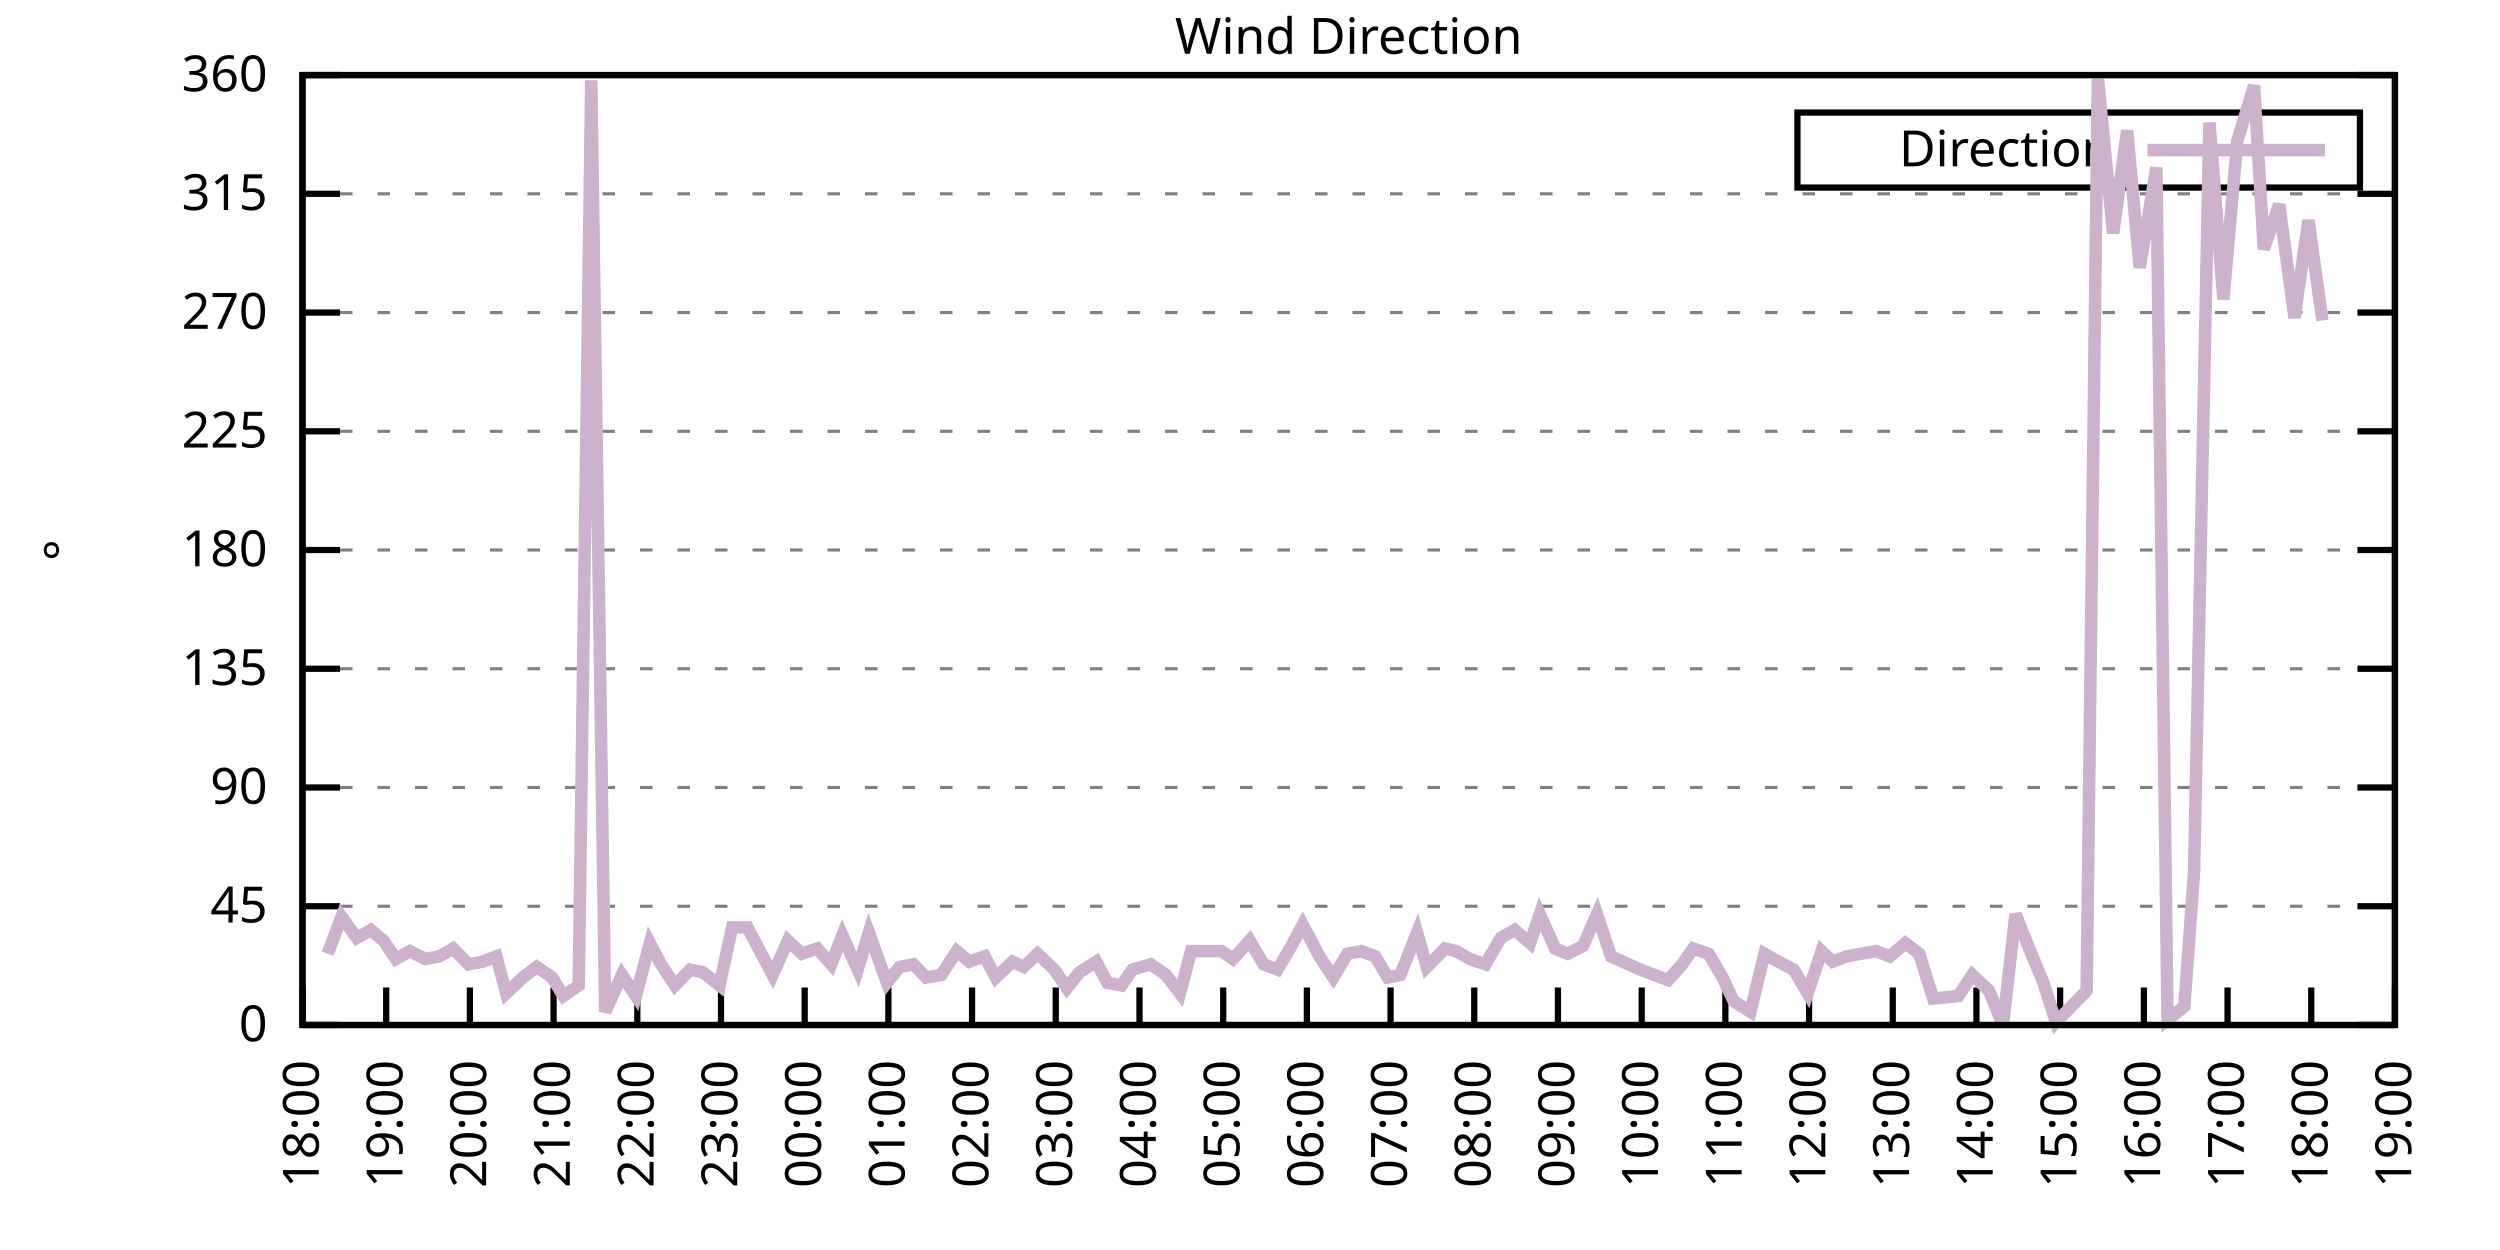
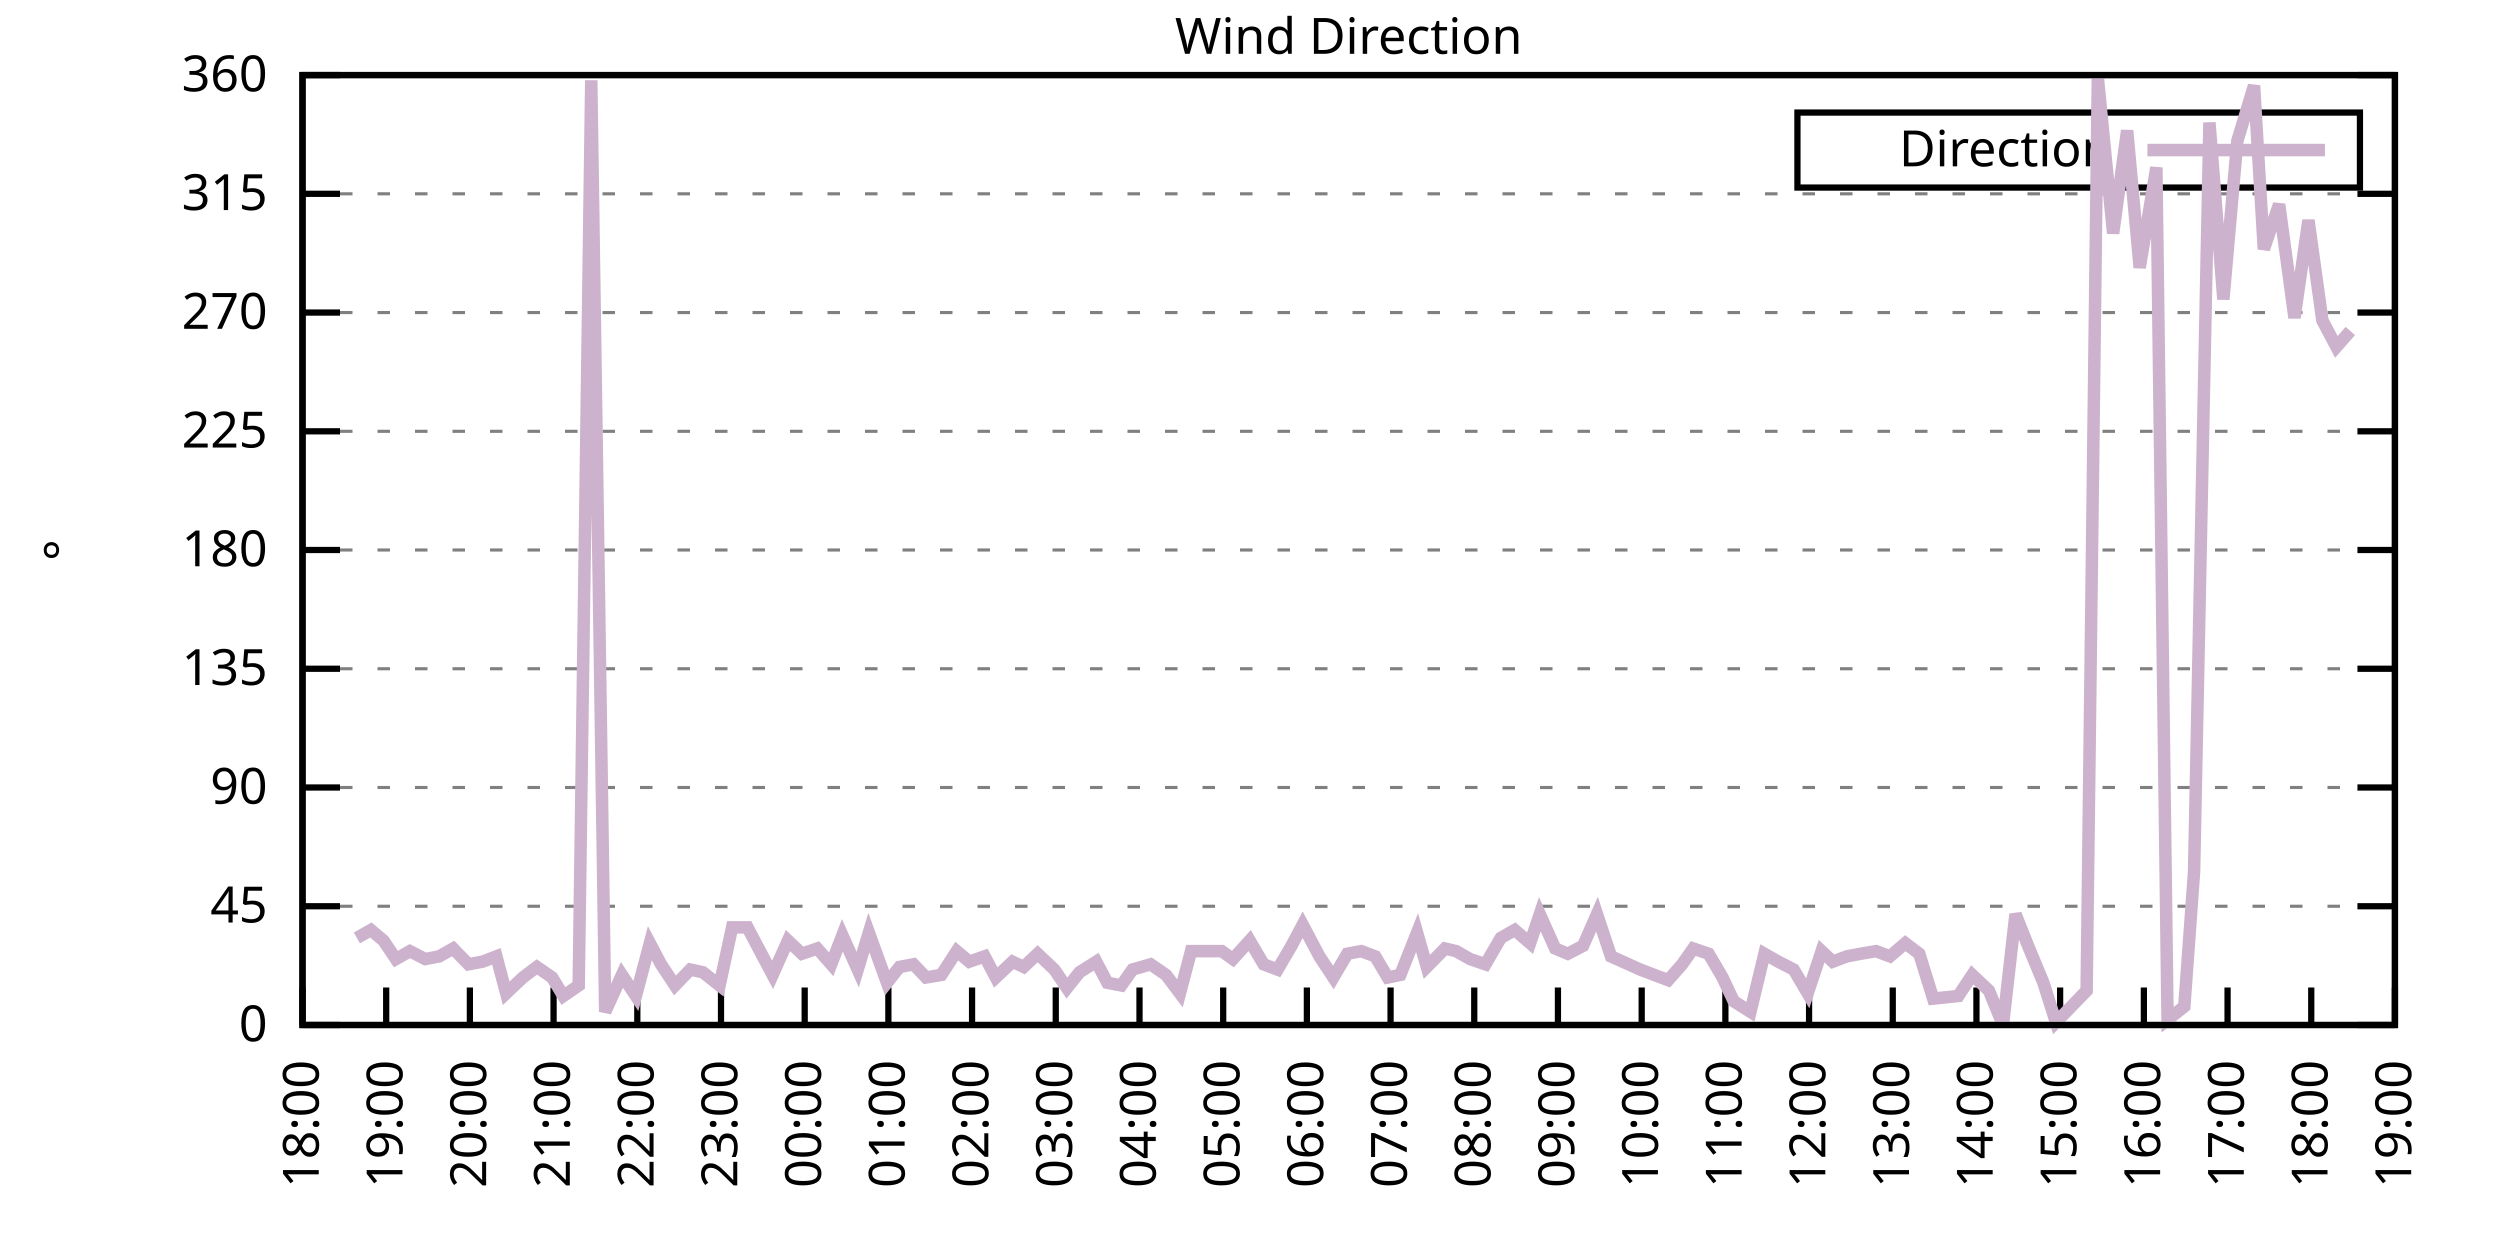
<svg xmlns="http://www.w3.org/2000/svg" xmlns:xlink="http://www.w3.org/1999/xlink" width="400" height="200" viewBox="0 0 400 200">
  <g id="gnuplot_canvas">
    <rect x="0" y="0" width="400" height="200" fill="none" />
    <defs>
      <circle id="gpDot" r="0.5" stroke-width="0.5" stroke="currentColor" />
      <path id="gpPt0" stroke-width="0.333" stroke="currentColor" d="M-1,0 h2 M0,-1 v2" />
      <path id="gpPt1" stroke-width="0.333" stroke="currentColor" d="M-1,-1 L1,1 M1,-1 L-1,1" />
      <path id="gpPt2" stroke-width="0.333" stroke="currentColor" d="M-1,0 L1,0 M0,-1 L0,1 M-1,-1 L1,1 M-1,1 L1,-1" />
      <rect id="gpPt3" stroke-width="0.333" stroke="currentColor" x="-1" y="-1" width="2" height="2" />
      <rect id="gpPt4" stroke-width="0.333" stroke="currentColor" fill="currentColor" x="-1" y="-1" width="2" height="2" />
      <circle id="gpPt5" stroke-width="0.333" stroke="currentColor" cx="0" cy="0" r="1" />
      <use xlink:href="#gpPt5" id="gpPt6" fill="currentColor" stroke="none" />
      <path id="gpPt7" stroke-width="0.333" stroke="currentColor" d="M0,-1.33 L-1.33,0.67 L1.33,0.67 z" />
      <use xlink:href="#gpPt7" id="gpPt8" fill="currentColor" stroke="none" />
      <use xlink:href="#gpPt7" id="gpPt9" stroke="currentColor" transform="rotate(180)" />
      <use xlink:href="#gpPt9" id="gpPt10" fill="currentColor" stroke="none" />
      <use xlink:href="#gpPt3" id="gpPt11" stroke="currentColor" transform="rotate(45)" />
      <use xlink:href="#gpPt11" id="gpPt12" fill="currentColor" stroke="none" />
      <path id="gpPt13" stroke-width="0.333" stroke="currentColor" d="M0,1.330 L1.265,0.411 L0.782,-1.067 L-0.782,-1.076 L-1.265,0.411 z" />
      <use xlink:href="#gpPt13" id="gpPt14" fill="currentColor" stroke="none" />
      <filter id="textbox" filterUnits="objectBoundingBox" x="0" y="0" height="1" width="1">
        <feFlood flood-color="white" flood-opacity="1" result="bgnd" />
        <feComposite in="SourceGraphic" in2="bgnd" operator="atop" />
      </filter>
      <filter id="greybox" filterUnits="objectBoundingBox" x="0" y="0" height="1" width="1">
        <feFlood flood-color="lightgrey" flood-opacity="1" result="grey" />
        <feComposite in="SourceGraphic" in2="grey" operator="atop" />
      </filter>
    </defs>
    <g fill="none" color="white" stroke="currentColor" stroke-width="1.00" stroke-linecap="butt" stroke-linejoin="miter">
</g>
    <g fill="none" color="black" stroke="currentColor" stroke-width="1.00" stroke-linecap="butt" stroke-linejoin="miter">
      <g stroke="none" shape-rendering="crispEdges">
        <polygon fill="rgb(255, 255, 255)" points="48.40,164.00 383.18,164.00 383.18,12.02 48.40,12.02 " />
      </g>
    </g>
    <g fill="none" color="black" stroke="currentColor" stroke-width="1.00" stroke-linecap="butt" stroke-linejoin="miter">
</g>
    <g fill="none" color="black" stroke="black" stroke-width="0.50" stroke-linecap="butt" stroke-linejoin="miter">
</g>
    <g fill="none" color="gray" stroke="currentColor" stroke-width="0.50" stroke-linecap="butt" stroke-linejoin="miter">
      <path stroke="gray" stroke-dasharray="2,4" class="gridline" d="M48.40,164.00 L383.19,164.00  " />
    </g>
    <g fill="none" color="gray" stroke="gray" stroke-width="1.00" stroke-linecap="butt" stroke-linejoin="miter">
</g>
    <g fill="none" color="black" stroke="currentColor" stroke-width="1.00" stroke-linecap="butt" stroke-linejoin="miter">
      <path stroke="black" d="M48.40,164.00 L54.40,164.00 M383.19,164.00 L377.19,164.00  " />
      <g transform="translate(42.80,166.60)" stroke="none" fill="black" font-family="Sans" font-size="8.00" text-anchor="end">
        <text>
          <tspan font-family="Sans"> 0</tspan>
        </text>
      </g>
    </g>
    <g fill="none" color="black" stroke="currentColor" stroke-width="1.00" stroke-linecap="butt" stroke-linejoin="miter">
</g>
    <g fill="none" color="black" stroke="black" stroke-width="0.50" stroke-linecap="butt" stroke-linejoin="miter">
</g>
    <g fill="none" color="gray" stroke="currentColor" stroke-width="0.50" stroke-linecap="butt" stroke-linejoin="miter">
      <path stroke="gray" stroke-dasharray="2,4" class="gridline" d="M48.40,145.00 L383.19,145.00  " />
    </g>
    <g fill="none" color="gray" stroke="gray" stroke-width="1.00" stroke-linecap="butt" stroke-linejoin="miter">
</g>
    <g fill="none" color="black" stroke="currentColor" stroke-width="1.00" stroke-linecap="butt" stroke-linejoin="miter">
      <path stroke="black" d="M48.40,145.00 L54.40,145.00 M383.19,145.00 L377.19,145.00  " />
      <g transform="translate(42.80,147.60)" stroke="none" fill="black" font-family="Sans" font-size="8.00" text-anchor="end">
        <text>
          <tspan font-family="Sans"> 45</tspan>
        </text>
      </g>
    </g>
    <g fill="none" color="black" stroke="currentColor" stroke-width="1.00" stroke-linecap="butt" stroke-linejoin="miter">
</g>
    <g fill="none" color="black" stroke="black" stroke-width="0.50" stroke-linecap="butt" stroke-linejoin="miter">
</g>
    <g fill="none" color="gray" stroke="currentColor" stroke-width="0.50" stroke-linecap="butt" stroke-linejoin="miter">
      <path stroke="gray" stroke-dasharray="2,4" class="gridline" d="M48.40,126.00 L383.19,126.00  " />
    </g>
    <g fill="none" color="gray" stroke="gray" stroke-width="1.00" stroke-linecap="butt" stroke-linejoin="miter">
</g>
    <g fill="none" color="black" stroke="currentColor" stroke-width="1.00" stroke-linecap="butt" stroke-linejoin="miter">
      <path stroke="black" d="M48.40,126.00 L54.40,126.00 M383.19,126.00 L377.19,126.00  " />
      <g transform="translate(42.80,128.60)" stroke="none" fill="black" font-family="Sans" font-size="8.00" text-anchor="end">
        <text>
          <tspan font-family="Sans"> 90</tspan>
        </text>
      </g>
    </g>
    <g fill="none" color="black" stroke="currentColor" stroke-width="1.00" stroke-linecap="butt" stroke-linejoin="miter">
</g>
    <g fill="none" color="black" stroke="black" stroke-width="0.50" stroke-linecap="butt" stroke-linejoin="miter">
</g>
    <g fill="none" color="gray" stroke="currentColor" stroke-width="0.50" stroke-linecap="butt" stroke-linejoin="miter">
      <path stroke="gray" stroke-dasharray="2,4" class="gridline" d="M48.40,107.00 L383.19,107.00  " />
    </g>
    <g fill="none" color="gray" stroke="gray" stroke-width="1.00" stroke-linecap="butt" stroke-linejoin="miter">
</g>
    <g fill="none" color="black" stroke="currentColor" stroke-width="1.00" stroke-linecap="butt" stroke-linejoin="miter">
      <path stroke="black" d="M48.40,107.00 L54.40,107.00 M383.19,107.00 L377.19,107.00  " />
      <g transform="translate(42.80,109.60)" stroke="none" fill="black" font-family="Sans" font-size="8.00" text-anchor="end">
        <text>
          <tspan font-family="Sans"> 135</tspan>
        </text>
      </g>
    </g>
    <g fill="none" color="black" stroke="currentColor" stroke-width="1.00" stroke-linecap="butt" stroke-linejoin="miter">
</g>
    <g fill="none" color="black" stroke="black" stroke-width="0.50" stroke-linecap="butt" stroke-linejoin="miter">
</g>
    <g fill="none" color="gray" stroke="currentColor" stroke-width="0.50" stroke-linecap="butt" stroke-linejoin="miter">
      <path stroke="gray" stroke-dasharray="2,4" class="gridline" d="M48.40,88.00 L383.19,88.00  " />
    </g>
    <g fill="none" color="gray" stroke="gray" stroke-width="1.00" stroke-linecap="butt" stroke-linejoin="miter">
</g>
    <g fill="none" color="black" stroke="currentColor" stroke-width="1.00" stroke-linecap="butt" stroke-linejoin="miter">
      <path stroke="black" d="M48.40,88.00 L54.40,88.00 M383.19,88.00 L377.19,88.00  " />
      <g transform="translate(42.80,90.60)" stroke="none" fill="black" font-family="Sans" font-size="8.00" text-anchor="end">
        <text>
          <tspan font-family="Sans"> 180</tspan>
        </text>
      </g>
    </g>
    <g fill="none" color="black" stroke="currentColor" stroke-width="1.00" stroke-linecap="butt" stroke-linejoin="miter">
</g>
    <g fill="none" color="black" stroke="black" stroke-width="0.50" stroke-linecap="butt" stroke-linejoin="miter">
</g>
    <g fill="none" color="gray" stroke="currentColor" stroke-width="0.50" stroke-linecap="butt" stroke-linejoin="miter">
      <path stroke="gray" stroke-dasharray="2,4" class="gridline" d="M48.40,69.01 L383.19,69.01  " />
    </g>
    <g fill="none" color="gray" stroke="gray" stroke-width="1.00" stroke-linecap="butt" stroke-linejoin="miter">
</g>
    <g fill="none" color="black" stroke="currentColor" stroke-width="1.00" stroke-linecap="butt" stroke-linejoin="miter">
      <path stroke="black" d="M48.40,69.01 L54.40,69.01 M383.19,69.01 L377.19,69.01  " />
      <g transform="translate(42.80,71.61)" stroke="none" fill="black" font-family="Sans" font-size="8.00" text-anchor="end">
        <text>
          <tspan font-family="Sans"> 225</tspan>
        </text>
      </g>
    </g>
    <g fill="none" color="black" stroke="currentColor" stroke-width="1.00" stroke-linecap="butt" stroke-linejoin="miter">
</g>
    <g fill="none" color="black" stroke="black" stroke-width="0.50" stroke-linecap="butt" stroke-linejoin="miter">
</g>
    <g fill="none" color="gray" stroke="currentColor" stroke-width="0.50" stroke-linecap="butt" stroke-linejoin="miter">
      <path stroke="gray" stroke-dasharray="2,4" class="gridline" d="M48.40,50.01 L383.19,50.01  " />
    </g>
    <g fill="none" color="gray" stroke="gray" stroke-width="1.00" stroke-linecap="butt" stroke-linejoin="miter">
</g>
    <g fill="none" color="black" stroke="currentColor" stroke-width="1.00" stroke-linecap="butt" stroke-linejoin="miter">
      <path stroke="black" d="M48.40,50.01 L54.40,50.01 M383.19,50.01 L377.19,50.01  " />
      <g transform="translate(42.80,52.61)" stroke="none" fill="black" font-family="Sans" font-size="8.00" text-anchor="end">
        <text>
          <tspan font-family="Sans"> 270</tspan>
        </text>
      </g>
    </g>
    <g fill="none" color="black" stroke="currentColor" stroke-width="1.00" stroke-linecap="butt" stroke-linejoin="miter">
</g>
    <g fill="none" color="black" stroke="black" stroke-width="0.50" stroke-linecap="butt" stroke-linejoin="miter">
</g>
    <g fill="none" color="gray" stroke="currentColor" stroke-width="0.50" stroke-linecap="butt" stroke-linejoin="miter">
      <path stroke="gray" stroke-dasharray="2,4" class="gridline" d="M48.40,31.01 L383.19,31.01  " />
    </g>
    <g fill="none" color="gray" stroke="gray" stroke-width="1.00" stroke-linecap="butt" stroke-linejoin="miter">
</g>
    <g fill="none" color="black" stroke="currentColor" stroke-width="1.00" stroke-linecap="butt" stroke-linejoin="miter">
      <path stroke="black" d="M48.40,31.01 L54.40,31.01 M383.19,31.01 L377.19,31.01  " />
      <g transform="translate(42.80,33.61)" stroke="none" fill="black" font-family="Sans" font-size="8.00" text-anchor="end">
        <text>
          <tspan font-family="Sans"> 315</tspan>
        </text>
      </g>
    </g>
    <g fill="none" color="black" stroke="currentColor" stroke-width="1.00" stroke-linecap="butt" stroke-linejoin="miter">
</g>
    <g fill="none" color="black" stroke="black" stroke-width="0.50" stroke-linecap="butt" stroke-linejoin="miter">
</g>
    <g fill="none" color="gray" stroke="currentColor" stroke-width="0.50" stroke-linecap="butt" stroke-linejoin="miter">
      <path stroke="gray" stroke-dasharray="2,4" class="gridline" d="M48.40,12.01 L383.19,12.01  " />
    </g>
    <g fill="none" color="gray" stroke="gray" stroke-width="1.00" stroke-linecap="butt" stroke-linejoin="miter">
</g>
    <g fill="none" color="black" stroke="currentColor" stroke-width="1.00" stroke-linecap="butt" stroke-linejoin="miter">
      <path stroke="black" d="M48.40,12.01 L54.40,12.01 M383.19,12.01 L377.19,12.01  " />
      <g transform="translate(42.80,14.61)" stroke="none" fill="black" font-family="Sans" font-size="8.00" text-anchor="end">
        <text>
          <tspan font-family="Sans"> 360</tspan>
        </text>
      </g>
    </g>
    <g fill="none" color="black" stroke="currentColor" stroke-width="1.00" stroke-linecap="butt" stroke-linejoin="miter">
      <path stroke="black" d="M48.40,164.00 L48.40,158.00  " />
      <g transform="translate(51.00,169.60) rotate(270.00)" stroke="none" fill="black" font-family="Sans" font-size="8.00" text-anchor="end">
        <text>
          <tspan font-family="Sans">18:00</tspan>
        </text>
      </g>
    </g>
    <g fill="none" color="black" stroke="currentColor" stroke-width="1.00" stroke-linecap="butt" stroke-linejoin="miter">
      <path stroke="black" d="M61.79,164.00 L61.79,158.00  " />
      <g transform="translate(64.39,169.60) rotate(270.00)" stroke="none" fill="black" font-family="Sans" font-size="8.00" text-anchor="end">
        <text>
          <tspan font-family="Sans">19:00</tspan>
        </text>
      </g>
    </g>
    <g fill="none" color="black" stroke="currentColor" stroke-width="1.00" stroke-linecap="butt" stroke-linejoin="miter">
      <path stroke="black" d="M75.18,164.00 L75.18,158.00  " />
      <g transform="translate(77.78,169.60) rotate(270.00)" stroke="none" fill="black" font-family="Sans" font-size="8.00" text-anchor="end">
        <text>
          <tspan font-family="Sans">20:00</tspan>
        </text>
      </g>
    </g>
    <g fill="none" color="black" stroke="currentColor" stroke-width="1.00" stroke-linecap="butt" stroke-linejoin="miter">
      <path stroke="black" d="M88.57,164.00 L88.57,158.00  " />
      <g transform="translate(91.17,169.60) rotate(270.00)" stroke="none" fill="black" font-family="Sans" font-size="8.00" text-anchor="end">
        <text>
          <tspan font-family="Sans">21:00</tspan>
        </text>
      </g>
    </g>
    <g fill="none" color="black" stroke="currentColor" stroke-width="1.00" stroke-linecap="butt" stroke-linejoin="miter">
      <path stroke="black" d="M101.97,164.00 L101.97,158.00  " />
      <g transform="translate(104.57,169.60) rotate(270.00)" stroke="none" fill="black" font-family="Sans" font-size="8.00" text-anchor="end">
        <text>
          <tspan font-family="Sans">22:00</tspan>
        </text>
      </g>
    </g>
    <g fill="none" color="black" stroke="currentColor" stroke-width="1.00" stroke-linecap="butt" stroke-linejoin="miter">
      <path stroke="black" d="M115.36,164.00 L115.36,158.00  " />
      <g transform="translate(117.96,169.60) rotate(270.00)" stroke="none" fill="black" font-family="Sans" font-size="8.00" text-anchor="end">
        <text>
          <tspan font-family="Sans">23:00</tspan>
        </text>
      </g>
    </g>
    <g fill="none" color="black" stroke="currentColor" stroke-width="1.00" stroke-linecap="butt" stroke-linejoin="miter">
      <path stroke="black" d="M128.75,164.00 L128.75,158.00  " />
      <g transform="translate(131.35,169.60) rotate(270.00)" stroke="none" fill="black" font-family="Sans" font-size="8.00" text-anchor="end">
        <text>
          <tspan font-family="Sans">00:00</tspan>
        </text>
      </g>
    </g>
    <g fill="none" color="black" stroke="currentColor" stroke-width="1.00" stroke-linecap="butt" stroke-linejoin="miter">
      <path stroke="black" d="M142.14,164.00 L142.14,158.00  " />
      <g transform="translate(144.74,169.60) rotate(270.00)" stroke="none" fill="black" font-family="Sans" font-size="8.00" text-anchor="end">
        <text>
          <tspan font-family="Sans">01:00</tspan>
        </text>
      </g>
    </g>
    <g fill="none" color="black" stroke="currentColor" stroke-width="1.00" stroke-linecap="butt" stroke-linejoin="miter">
      <path stroke="black" d="M155.53,164.00 L155.53,158.00  " />
      <g transform="translate(158.13,169.60) rotate(270.00)" stroke="none" fill="black" font-family="Sans" font-size="8.00" text-anchor="end">
        <text>
          <tspan font-family="Sans">02:00</tspan>
        </text>
      </g>
    </g>
    <g fill="none" color="black" stroke="currentColor" stroke-width="1.00" stroke-linecap="butt" stroke-linejoin="miter">
      <path stroke="black" d="M168.92,164.00 L168.92,158.00  " />
      <g transform="translate(171.52,169.60) rotate(270.00)" stroke="none" fill="black" font-family="Sans" font-size="8.00" text-anchor="end">
        <text>
          <tspan font-family="Sans">03:00</tspan>
        </text>
      </g>
    </g>
    <g fill="none" color="black" stroke="currentColor" stroke-width="1.00" stroke-linecap="butt" stroke-linejoin="miter">
      <path stroke="black" d="M182.32,164.00 L182.32,158.00  " />
      <g transform="translate(184.92,169.60) rotate(270.00)" stroke="none" fill="black" font-family="Sans" font-size="8.00" text-anchor="end">
        <text>
          <tspan font-family="Sans">04:00</tspan>
        </text>
      </g>
    </g>
    <g fill="none" color="black" stroke="currentColor" stroke-width="1.00" stroke-linecap="butt" stroke-linejoin="miter">
      <path stroke="black" d="M195.71,164.00 L195.71,158.00  " />
      <g transform="translate(198.31,169.60) rotate(270.00)" stroke="none" fill="black" font-family="Sans" font-size="8.00" text-anchor="end">
        <text>
          <tspan font-family="Sans">05:00</tspan>
        </text>
      </g>
    </g>
    <g fill="none" color="black" stroke="currentColor" stroke-width="1.00" stroke-linecap="butt" stroke-linejoin="miter">
      <path stroke="black" d="M209.10,164.00 L209.10,158.00  " />
      <g transform="translate(211.70,169.60) rotate(270.00)" stroke="none" fill="black" font-family="Sans" font-size="8.00" text-anchor="end">
        <text>
          <tspan font-family="Sans">06:00</tspan>
        </text>
      </g>
    </g>
    <g fill="none" color="black" stroke="currentColor" stroke-width="1.00" stroke-linecap="butt" stroke-linejoin="miter">
      <path stroke="black" d="M222.49,164.00 L222.49,158.00  " />
      <g transform="translate(225.09,169.60) rotate(270.00)" stroke="none" fill="black" font-family="Sans" font-size="8.00" text-anchor="end">
        <text>
          <tspan font-family="Sans">07:00</tspan>
        </text>
      </g>
    </g>
    <g fill="none" color="black" stroke="currentColor" stroke-width="1.00" stroke-linecap="butt" stroke-linejoin="miter">
      <path stroke="black" d="M235.88,164.00 L235.88,158.00  " />
      <g transform="translate(238.48,169.60) rotate(270.00)" stroke="none" fill="black" font-family="Sans" font-size="8.00" text-anchor="end">
        <text>
          <tspan font-family="Sans">08:00</tspan>
        </text>
      </g>
    </g>
    <g fill="none" color="black" stroke="currentColor" stroke-width="1.00" stroke-linecap="butt" stroke-linejoin="miter">
      <path stroke="black" d="M249.27,164.00 L249.27,158.00  " />
      <g transform="translate(251.87,169.60) rotate(270.00)" stroke="none" fill="black" font-family="Sans" font-size="8.00" text-anchor="end">
        <text>
          <tspan font-family="Sans">09:00</tspan>
        </text>
      </g>
    </g>
    <g fill="none" color="black" stroke="currentColor" stroke-width="1.00" stroke-linecap="butt" stroke-linejoin="miter">
      <path stroke="black" d="M262.67,164.00 L262.67,158.00  " />
      <g transform="translate(265.27,169.60) rotate(270.00)" stroke="none" fill="black" font-family="Sans" font-size="8.00" text-anchor="end">
        <text>
          <tspan font-family="Sans">10:00</tspan>
        </text>
      </g>
    </g>
    <g fill="none" color="black" stroke="currentColor" stroke-width="1.00" stroke-linecap="butt" stroke-linejoin="miter">
      <path stroke="black" d="M276.06,164.00 L276.06,158.00  " />
      <g transform="translate(278.66,169.60) rotate(270.00)" stroke="none" fill="black" font-family="Sans" font-size="8.00" text-anchor="end">
        <text>
          <tspan font-family="Sans">11:00</tspan>
        </text>
      </g>
    </g>
    <g fill="none" color="black" stroke="currentColor" stroke-width="1.00" stroke-linecap="butt" stroke-linejoin="miter">
      <path stroke="black" d="M289.45,164.00 L289.45,158.00  " />
      <g transform="translate(292.05,169.60) rotate(270.00)" stroke="none" fill="black" font-family="Sans" font-size="8.00" text-anchor="end">
        <text>
          <tspan font-family="Sans">12:00</tspan>
        </text>
      </g>
    </g>
    <g fill="none" color="black" stroke="currentColor" stroke-width="1.00" stroke-linecap="butt" stroke-linejoin="miter">
      <path stroke="black" d="M302.84,164.00 L302.84,158.00  " />
      <g transform="translate(305.44,169.60) rotate(270.00)" stroke="none" fill="black" font-family="Sans" font-size="8.00" text-anchor="end">
        <text>
          <tspan font-family="Sans">13:00</tspan>
        </text>
      </g>
    </g>
    <g fill="none" color="black" stroke="currentColor" stroke-width="1.00" stroke-linecap="butt" stroke-linejoin="miter">
      <path stroke="black" d="M316.23,164.00 L316.23,158.00  " />
      <g transform="translate(318.83,169.60) rotate(270.00)" stroke="none" fill="black" font-family="Sans" font-size="8.00" text-anchor="end">
        <text>
          <tspan font-family="Sans">14:00</tspan>
        </text>
      </g>
    </g>
    <g fill="none" color="black" stroke="currentColor" stroke-width="1.00" stroke-linecap="butt" stroke-linejoin="miter">
      <path stroke="black" d="M329.62,164.00 L329.62,158.00  " />
      <g transform="translate(332.22,169.60) rotate(270.00)" stroke="none" fill="black" font-family="Sans" font-size="8.00" text-anchor="end">
        <text>
          <tspan font-family="Sans">15:00</tspan>
        </text>
      </g>
    </g>
    <g fill="none" color="black" stroke="currentColor" stroke-width="1.00" stroke-linecap="butt" stroke-linejoin="miter">
      <path stroke="black" d="M343.02,164.00 L343.02,158.00  " />
      <g transform="translate(345.62,169.60) rotate(270.00)" stroke="none" fill="black" font-family="Sans" font-size="8.00" text-anchor="end">
        <text>
          <tspan font-family="Sans">16:00</tspan>
        </text>
      </g>
    </g>
    <g fill="none" color="black" stroke="currentColor" stroke-width="1.00" stroke-linecap="butt" stroke-linejoin="miter">
      <path stroke="black" d="M356.41,164.00 L356.41,158.00  " />
      <g transform="translate(359.01,169.60) rotate(270.00)" stroke="none" fill="black" font-family="Sans" font-size="8.00" text-anchor="end">
        <text>
          <tspan font-family="Sans">17:00</tspan>
        </text>
      </g>
    </g>
    <g fill="none" color="black" stroke="currentColor" stroke-width="1.00" stroke-linecap="butt" stroke-linejoin="miter">
      <path stroke="black" d="M369.80,164.00 L369.80,158.00  " />
      <g transform="translate(372.40,169.60) rotate(270.00)" stroke="none" fill="black" font-family="Sans" font-size="8.00" text-anchor="end">
        <text>
          <tspan font-family="Sans">18:00</tspan>
        </text>
      </g>
    </g>
    <g fill="none" color="black" stroke="currentColor" stroke-width="1.00" stroke-linecap="butt" stroke-linejoin="miter">
      <path stroke="black" d="M383.19,164.00 L383.19,158.00  " />
      <g transform="translate(385.79,169.60) rotate(270.00)" stroke="none" fill="black" font-family="Sans" font-size="8.00" text-anchor="end">
        <text>
          <tspan font-family="Sans">19:00</tspan>
        </text>
      </g>
    </g>
    <g fill="none" color="black" stroke="currentColor" stroke-width="1.00" stroke-linecap="butt" stroke-linejoin="miter">
</g>
    <g fill="none" color="black" stroke="currentColor" stroke-width="1.00" stroke-linecap="butt" stroke-linejoin="miter">
      <path stroke="black" d="M48.40,12.01 L48.40,164.00 L383.19,164.00 L383.19,12.01 L48.40,12.01 Z  " />
    </g>
    <g fill="none" color="black" stroke="currentColor" stroke-width="1.00" stroke-linecap="butt" stroke-linejoin="miter">
</g>
    <g fill="none" color="black" stroke="currentColor" stroke-width="1.00" stroke-linecap="butt" stroke-linejoin="miter">
      <path stroke="black" d="M287.59,30.01 L287.59,18.01 L377.59,18.01 L377.59,30.01 L287.59,30.01 Z  " />
    </g>
    <g id="Wind_direction_plot_1">
      <g fill="none" color="white" stroke="black" stroke-width="2.00" stroke-linecap="butt" stroke-linejoin="miter">
</g>
      <g fill="none" color="black" stroke="currentColor" stroke-width="2.00" stroke-linecap="butt" stroke-linejoin="miter">
        <g transform="translate(337.99,26.61)" stroke="none" fill="black" font-family="Sans" font-size="8.00" text-anchor="end">
          <text>
            <tspan font-family="Sans">Direction</tspan>
          </text>
        </g>
      </g>
      <g fill="none" color="black" stroke="currentColor" stroke-width="2.00" stroke-linecap="butt" stroke-linejoin="miter">
-         <path stroke="rgb(204, 178, 204)" d="M343.59,24.01 L371.99,24.01 M52.42,152.60 L54.65,146.69 L57.10,150.07 L59.34,148.80 L61.35,150.49 L63.35,153.45   L65.59,152.18 L68.04,153.45 L70.27,153.02 L72.50,151.76 L74.96,154.29 L77.19,153.87 L79.42,153.02 L80.99,158.93   L83.66,156.40 L85.90,154.71 L88.35,156.40 L90.14,159.36 L92.59,157.67 L94.60,12.85 L96.83,161.89 L99.51,155.98   L101.74,159.36 L103.98,150.91 L105.76,154.29 L107.99,157.67 L110.45,155.13 L112.46,155.56 L115.13,157.67 L117.14,148.38   L119.60,148.38 L121.38,151.76 L123.62,155.98 L126.07,150.49 L128.30,152.60 L130.76,151.76 L132.99,154.29 L134.78,149.65   L137.23,155.13 L139.02,149.22 L141.92,157.24 L143.93,154.71 L146.16,154.29 L148.17,156.40 L150.62,155.98 L153.08,152.18   L155.09,153.87 L157.54,153.02 L159.33,156.40 L162.01,153.87 L163.79,154.71 L166.02,152.60 L168.70,155.13 L170.71,158.09   L172.72,155.56 L175.40,153.87 L177.18,157.24 L179.41,157.67 L181.20,155.13 L184.10,154.29 L186.56,155.98 L188.79,158.93   L190.57,152.18 L193.25,152.18 L195.48,152.18 L197.27,153.45 L199.95,150.49 L202.18,154.29 L204.41,155.13 L206.64,151.33   L208.43,147.96 L211.11,153.02 L213.34,156.40 L215.57,152.60 L217.80,152.18 L220.04,153.02 L222.04,156.40 L224.05,155.98   L226.73,149.22 L228.29,154.71 L231.20,151.76 L232.98,152.18 L235.21,153.45 L237.67,154.29 L240.12,150.07 L242.36,148.80   L244.81,150.91 L246.37,146.27 L248.83,151.76 L250.84,152.60 L253.29,151.33 L255.52,146.27 L257.76,153.02 L262.44,155.13   L264.67,155.98 L266.91,156.82 L269.14,154.29 L270.92,151.76 L273.38,152.60 L275.61,156.40 L277.40,160.20 L280.07,161.89   L282.31,152.60 L284.54,153.87 L286.99,155.13 L289.23,158.93 L291.46,152.18 L293.24,153.87 L295.48,153.02 L297.71,152.60   L300.16,152.18 L302.39,153.02 L304.85,150.91 L307.08,152.60 L309.31,159.78 L313.33,159.36 L315.56,155.98 L318.24,158.51   L320.47,164.00 L322.48,146.27 L324.49,151.33 L326.95,157.24 L328.95,163.58 L331.41,161.04 L333.86,158.51 L335.65,12.43   L338.10,37.34 L340.34,20.88 L342.35,42.83 L345.02,26.79 L346.81,163.16 L349.49,161.04 L351.05,139.51 L353.51,19.61   L355.74,47.90 L357.97,22.56 L360.65,13.70 L362.21,39.87 L364.66,32.70 L367.12,50.85 L369.35,35.23 L371.58,51.27    " />
+         <path stroke="rgb(204, 178, 204)" d="M343.59,24.01 L371.99,24.01 M57.10,150.07 L59.34,148.80 L61.35,150.49 L63.35,153.45 L65.59,152.18 L68.04,153.45   L70.27,153.02 L72.50,151.76 L74.96,154.29 L77.19,153.87 L79.42,153.02 L80.99,158.93 L83.66,156.40 L85.90,154.71   L88.35,156.40 L90.14,159.36 L92.59,157.67 L94.60,12.85 L96.83,161.89 L99.51,155.98 L101.74,159.36 L103.98,150.91   L105.76,154.29 L107.99,157.67 L110.45,155.13 L112.46,155.56 L115.13,157.67 L117.14,148.38 L119.60,148.38 L121.38,151.76   L123.62,155.98 L126.07,150.49 L128.30,152.60 L130.76,151.76 L132.99,154.29 L134.78,149.65 L137.23,155.13 L139.02,149.22   L141.92,157.24 L143.93,154.71 L146.16,154.29 L148.17,156.40 L150.62,155.98 L153.08,152.18 L155.09,153.87 L157.54,153.02   L159.33,156.40 L162.01,153.87 L163.79,154.71 L166.02,152.60 L168.70,155.13 L170.71,158.09 L172.72,155.56 L175.40,153.87   L177.18,157.24 L179.41,157.67 L181.20,155.13 L184.10,154.29 L186.56,155.98 L188.79,158.93 L190.57,152.18 L193.25,152.18   L195.48,152.18 L197.27,153.45 L199.95,150.49 L202.18,154.29 L204.41,155.13 L206.64,151.33 L208.43,147.96 L211.11,153.02   L213.34,156.40 L215.57,152.60 L217.80,152.18 L220.04,153.02 L222.04,156.40 L224.05,155.98 L226.73,149.22 L228.29,154.71   L231.20,151.76 L232.98,152.18 L235.21,153.45 L237.67,154.29 L240.12,150.07 L242.36,148.80 L244.81,150.91 L246.37,146.27   L248.83,151.76 L250.84,152.60 L253.29,151.33 L255.52,146.27 L257.76,153.02 L262.44,155.13 L264.67,155.98 L266.91,156.82   L269.14,154.29 L270.92,151.76 L273.38,152.60 L275.61,156.40 L277.40,160.20 L280.07,161.89 L282.31,152.60 L284.54,153.87   L286.99,155.13 L289.23,158.93 L291.46,152.18 L293.24,153.87 L295.48,153.02 L297.71,152.60 L300.16,152.18 L302.39,153.02   L304.85,150.91 L307.08,152.60 L309.31,159.78 L313.33,159.36 L315.56,155.98 L318.24,158.51 L320.47,164.00 L322.48,146.27   L324.49,151.33 L326.95,157.24 L328.95,163.58 L331.41,161.04 L333.86,158.51 L335.65,12.43 L338.10,37.34 L340.34,20.88   L342.35,42.83 L345.02,26.79 L346.81,163.16 L349.49,161.04 L351.05,139.51 L353.51,19.61 L355.74,47.90 L357.97,22.56   L360.65,13.70 L362.21,39.87 L364.66,32.70 L367.12,50.85 L369.35,35.23 L371.58,51.27 L373.82,55.50 L376.05,52.96    " />
      </g>
    </g>
    <g fill="none" color="black" stroke="currentColor" stroke-width="2.00" stroke-linecap="butt" stroke-linejoin="miter">
</g>
    <g fill="none" color="black" stroke="black" stroke-width="1.00" stroke-linecap="butt" stroke-linejoin="miter">
</g>
    <g fill="none" color="black" stroke="currentColor" stroke-width="1.00" stroke-linecap="butt" stroke-linejoin="miter">
      <path stroke="black" d="M48.40,12.01 L48.40,164.00 L383.19,164.00 L383.19,12.01 L48.40,12.01 Z  " />
      <g transform="translate(12.80,88.01) rotate(270.00)" stroke="none" fill="black" font-family="Sans" font-size="8.00" text-anchor="middle">
        <text>
          <tspan font-family="Sans">°</tspan>
        </text>
      </g>
    </g>
    <g fill="none" color="black" stroke="currentColor" stroke-width="1.00" stroke-linecap="butt" stroke-linejoin="miter">
</g>
    <g fill="none" color="black" stroke="currentColor" stroke-width="1.00" stroke-linecap="butt" stroke-linejoin="miter">
      <g transform="translate(215.79,8.61)" stroke="none" fill="black" font-family="Sans" font-size="8.00" text-anchor="middle">
        <text>
          <tspan font-family="Sans">Wind Direction</tspan>
        </text>
      </g>
    </g>
    <g fill="none" color="black" stroke="currentColor" stroke-width="1.00" stroke-linecap="butt" stroke-linejoin="miter">
</g>
  </g>
</svg>
